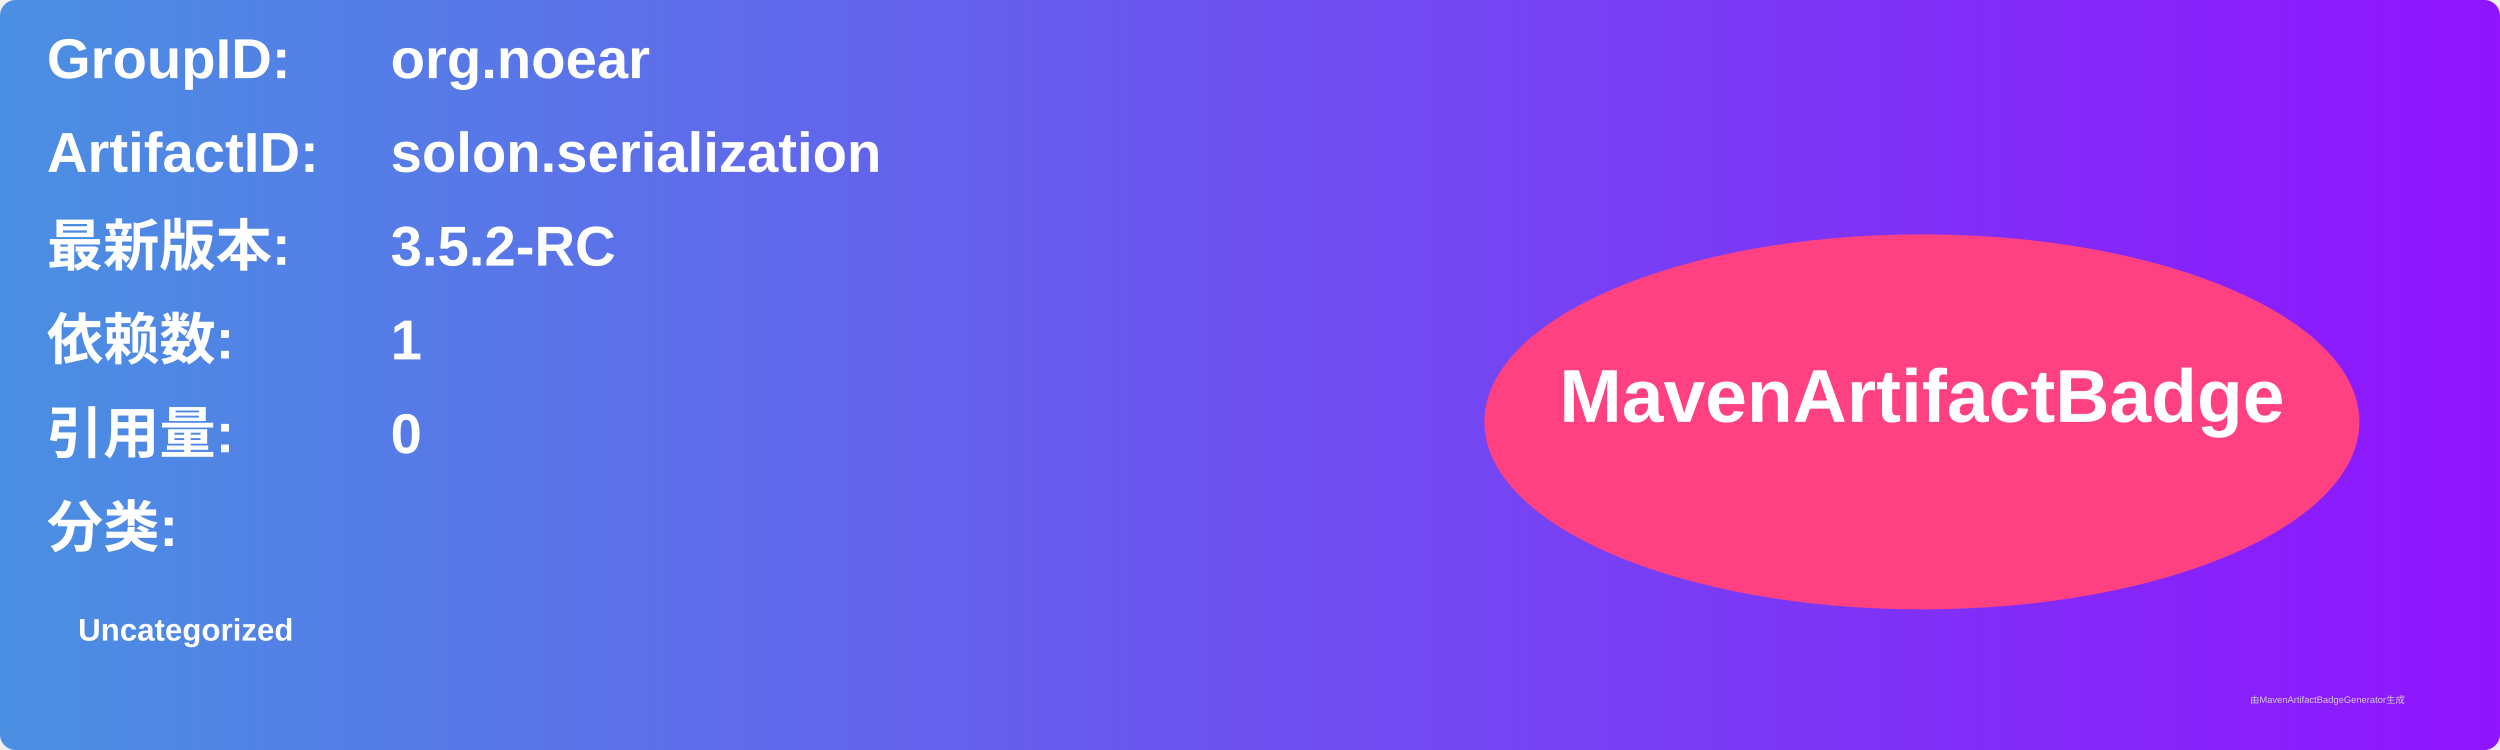
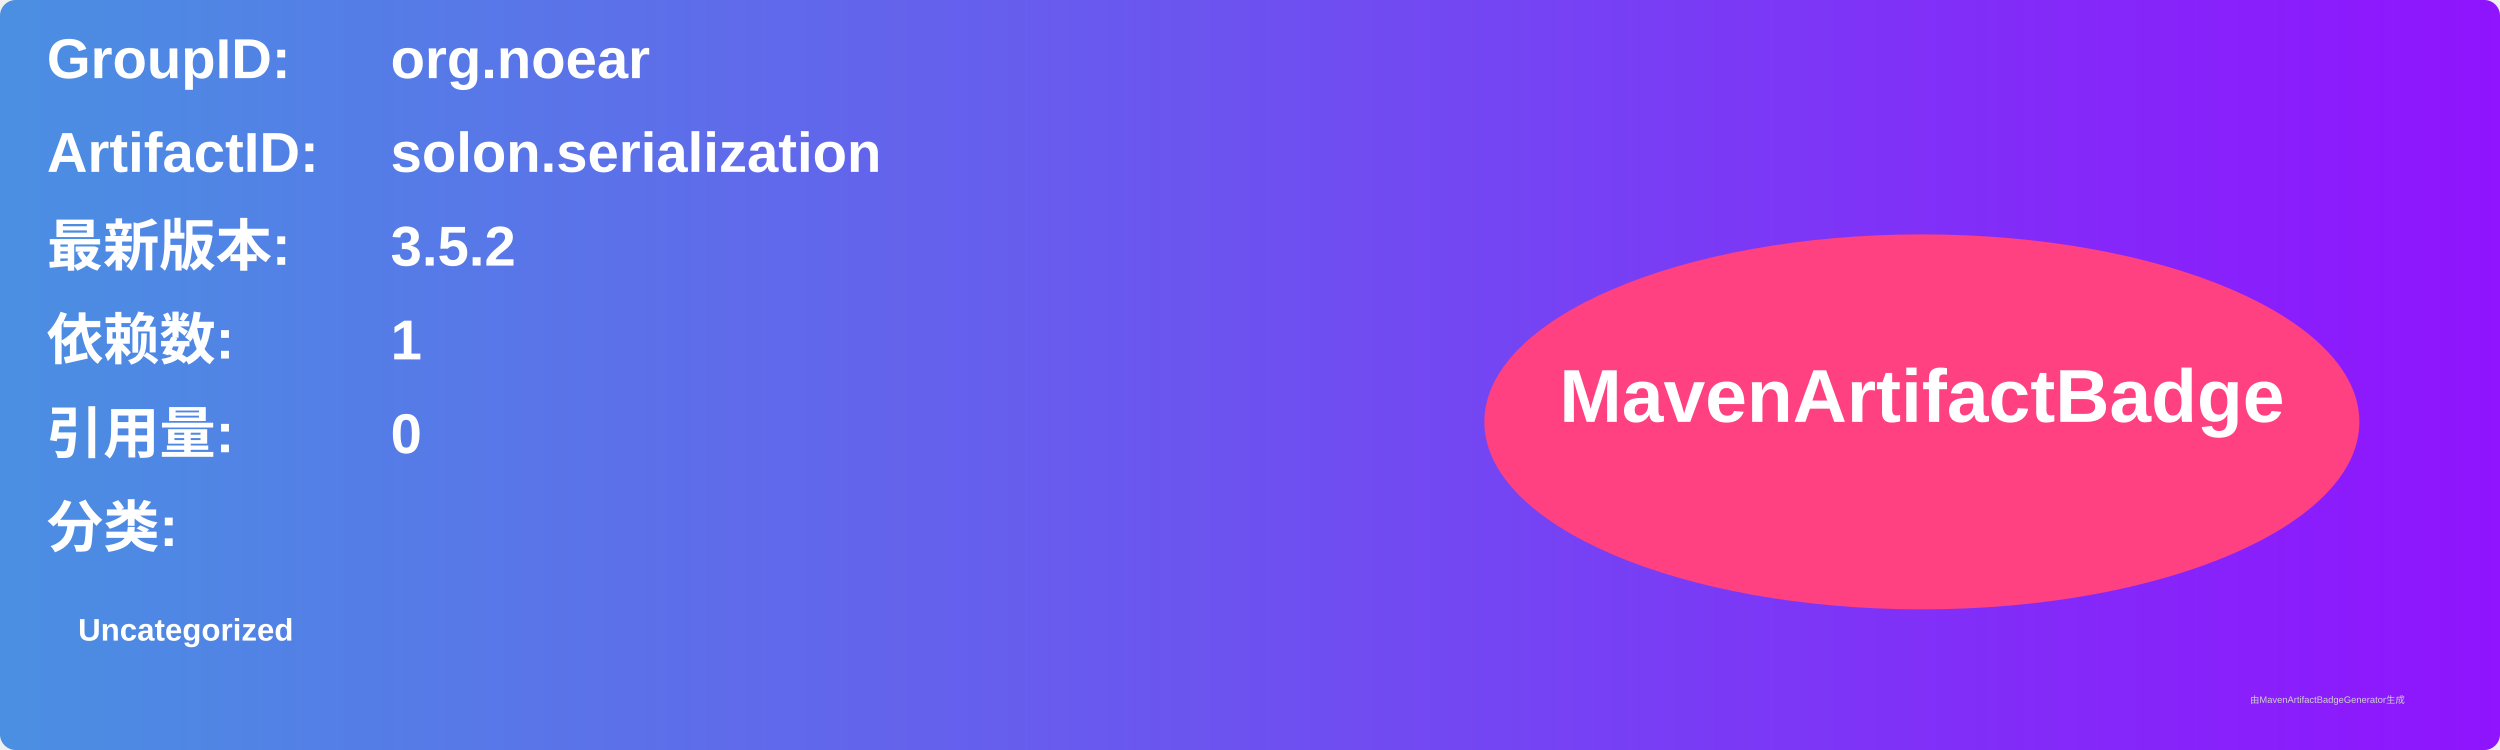
<svg xmlns="http://www.w3.org/2000/svg" width="800" height="240" viewBox="0 0 800 240">
  <linearGradient id="grad" x1="0%" y1="0%" x2="100%" y2="0%">
    <stop offset="0%" stop-color="#4a90e2" />
    <stop offset="100%" stop-color="#9013fe" />
  </linearGradient>
  <rect width="100%" height="100%" rx="5" ry="5" fill="url(#grad)" />
  <g transform="translate(15, 15)">
    <text x="0" y="10" font-family="Arial" font-size="18" fill="white" font-weight="bold" width="260">GroupID:</text>
    <text x="110" y="10" font-family="Arial" font-size="18" fill="white" font-weight="bold" width="460">org.noear</text>
    <text x="0" y="40" font-family="Arial" font-size="18" fill="white" font-weight="bold" width="260">ArtifactID:</text>
    <text x="110" y="40" font-family="Arial" font-size="18" fill="white" font-weight="bold" width="460">solon.serialization</text>
    <text x="0" y="70" font-family="Arial" font-size="18" fill="white" font-weight="bold">最新版本:</text>
    <text x="110" y="70" font-family="Arial" font-size="18" fill="white" font-weight="bold">
-       <tspan font-weight="bold">3.5.2-RC</tspan>
+       <tspan font-weight="bold">3.5.2</tspan>
    </text>
    <text x="0" y="100" font-family="Arial" font-size="18" fill="white" font-weight="bold">依赖数: </text>
    <text x="110" y="100" font-family="Arial" font-size="18" fill="white">
      <tspan font-weight="bold">1</tspan>
    </text>
    <text x="0" y="130" font-family="Arial" font-size="18" fill="white" font-weight="bold">引用量: </text>
    <text x="110" y="130" font-family="Arial" font-size="18" fill="white">
      <tspan font-weight="bold">0</tspan>
    </text>
    <text x="0" y="160" font-family="Arial" font-size="18" fill="white" font-weight="bold">分类:</text>
    <text x="10" y="190" font-family="Arial" font-size="10" fill="white">
      <tspan font-weight="bold">Uncategorized</tspan>
    </text>
    <ellipse cx="600" cy="120" rx="140" ry="60" fill="#ff4081" />
    <text x="600" y="120" text-anchor="middle" font-family="Arial" font-size="24" fill="white" font-weight="bold">MavenArtifactBadge</text>
  </g>
  <text x="720" y="225" font-family="Arial" font-size="3" fill="#d0d0d0">由MavenArtifactBadgeGenerator生成</text>
</svg>
